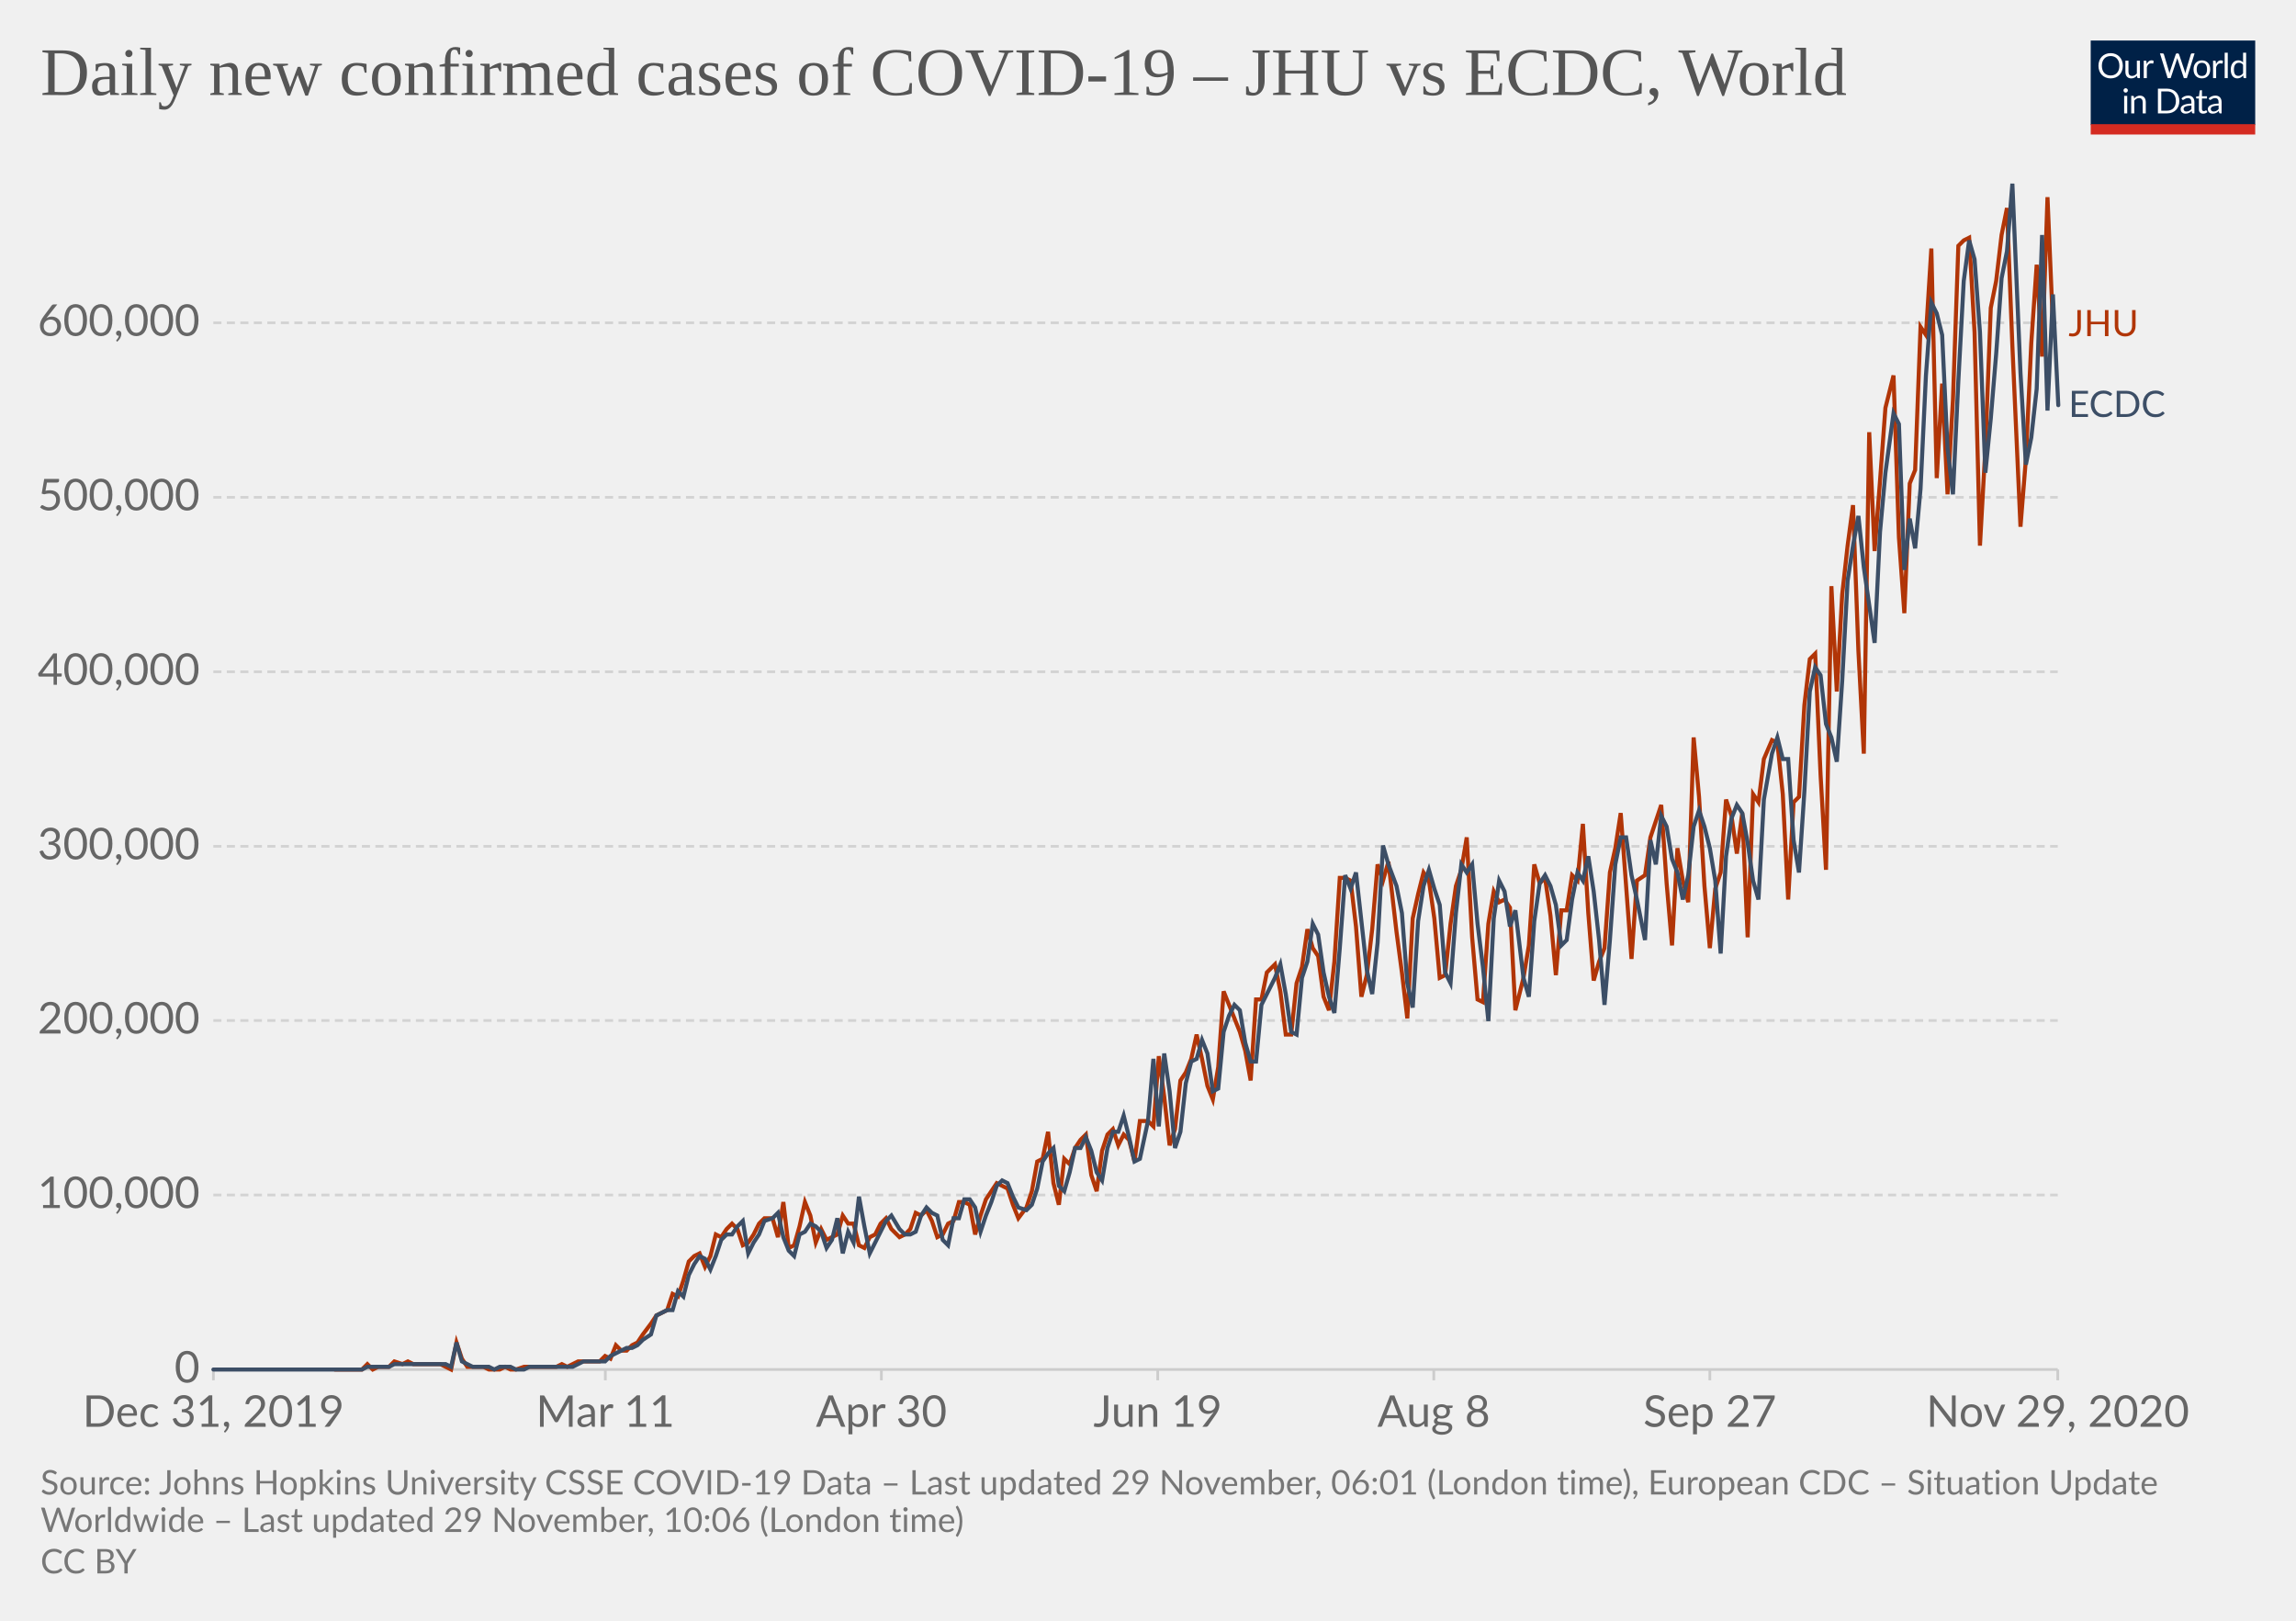
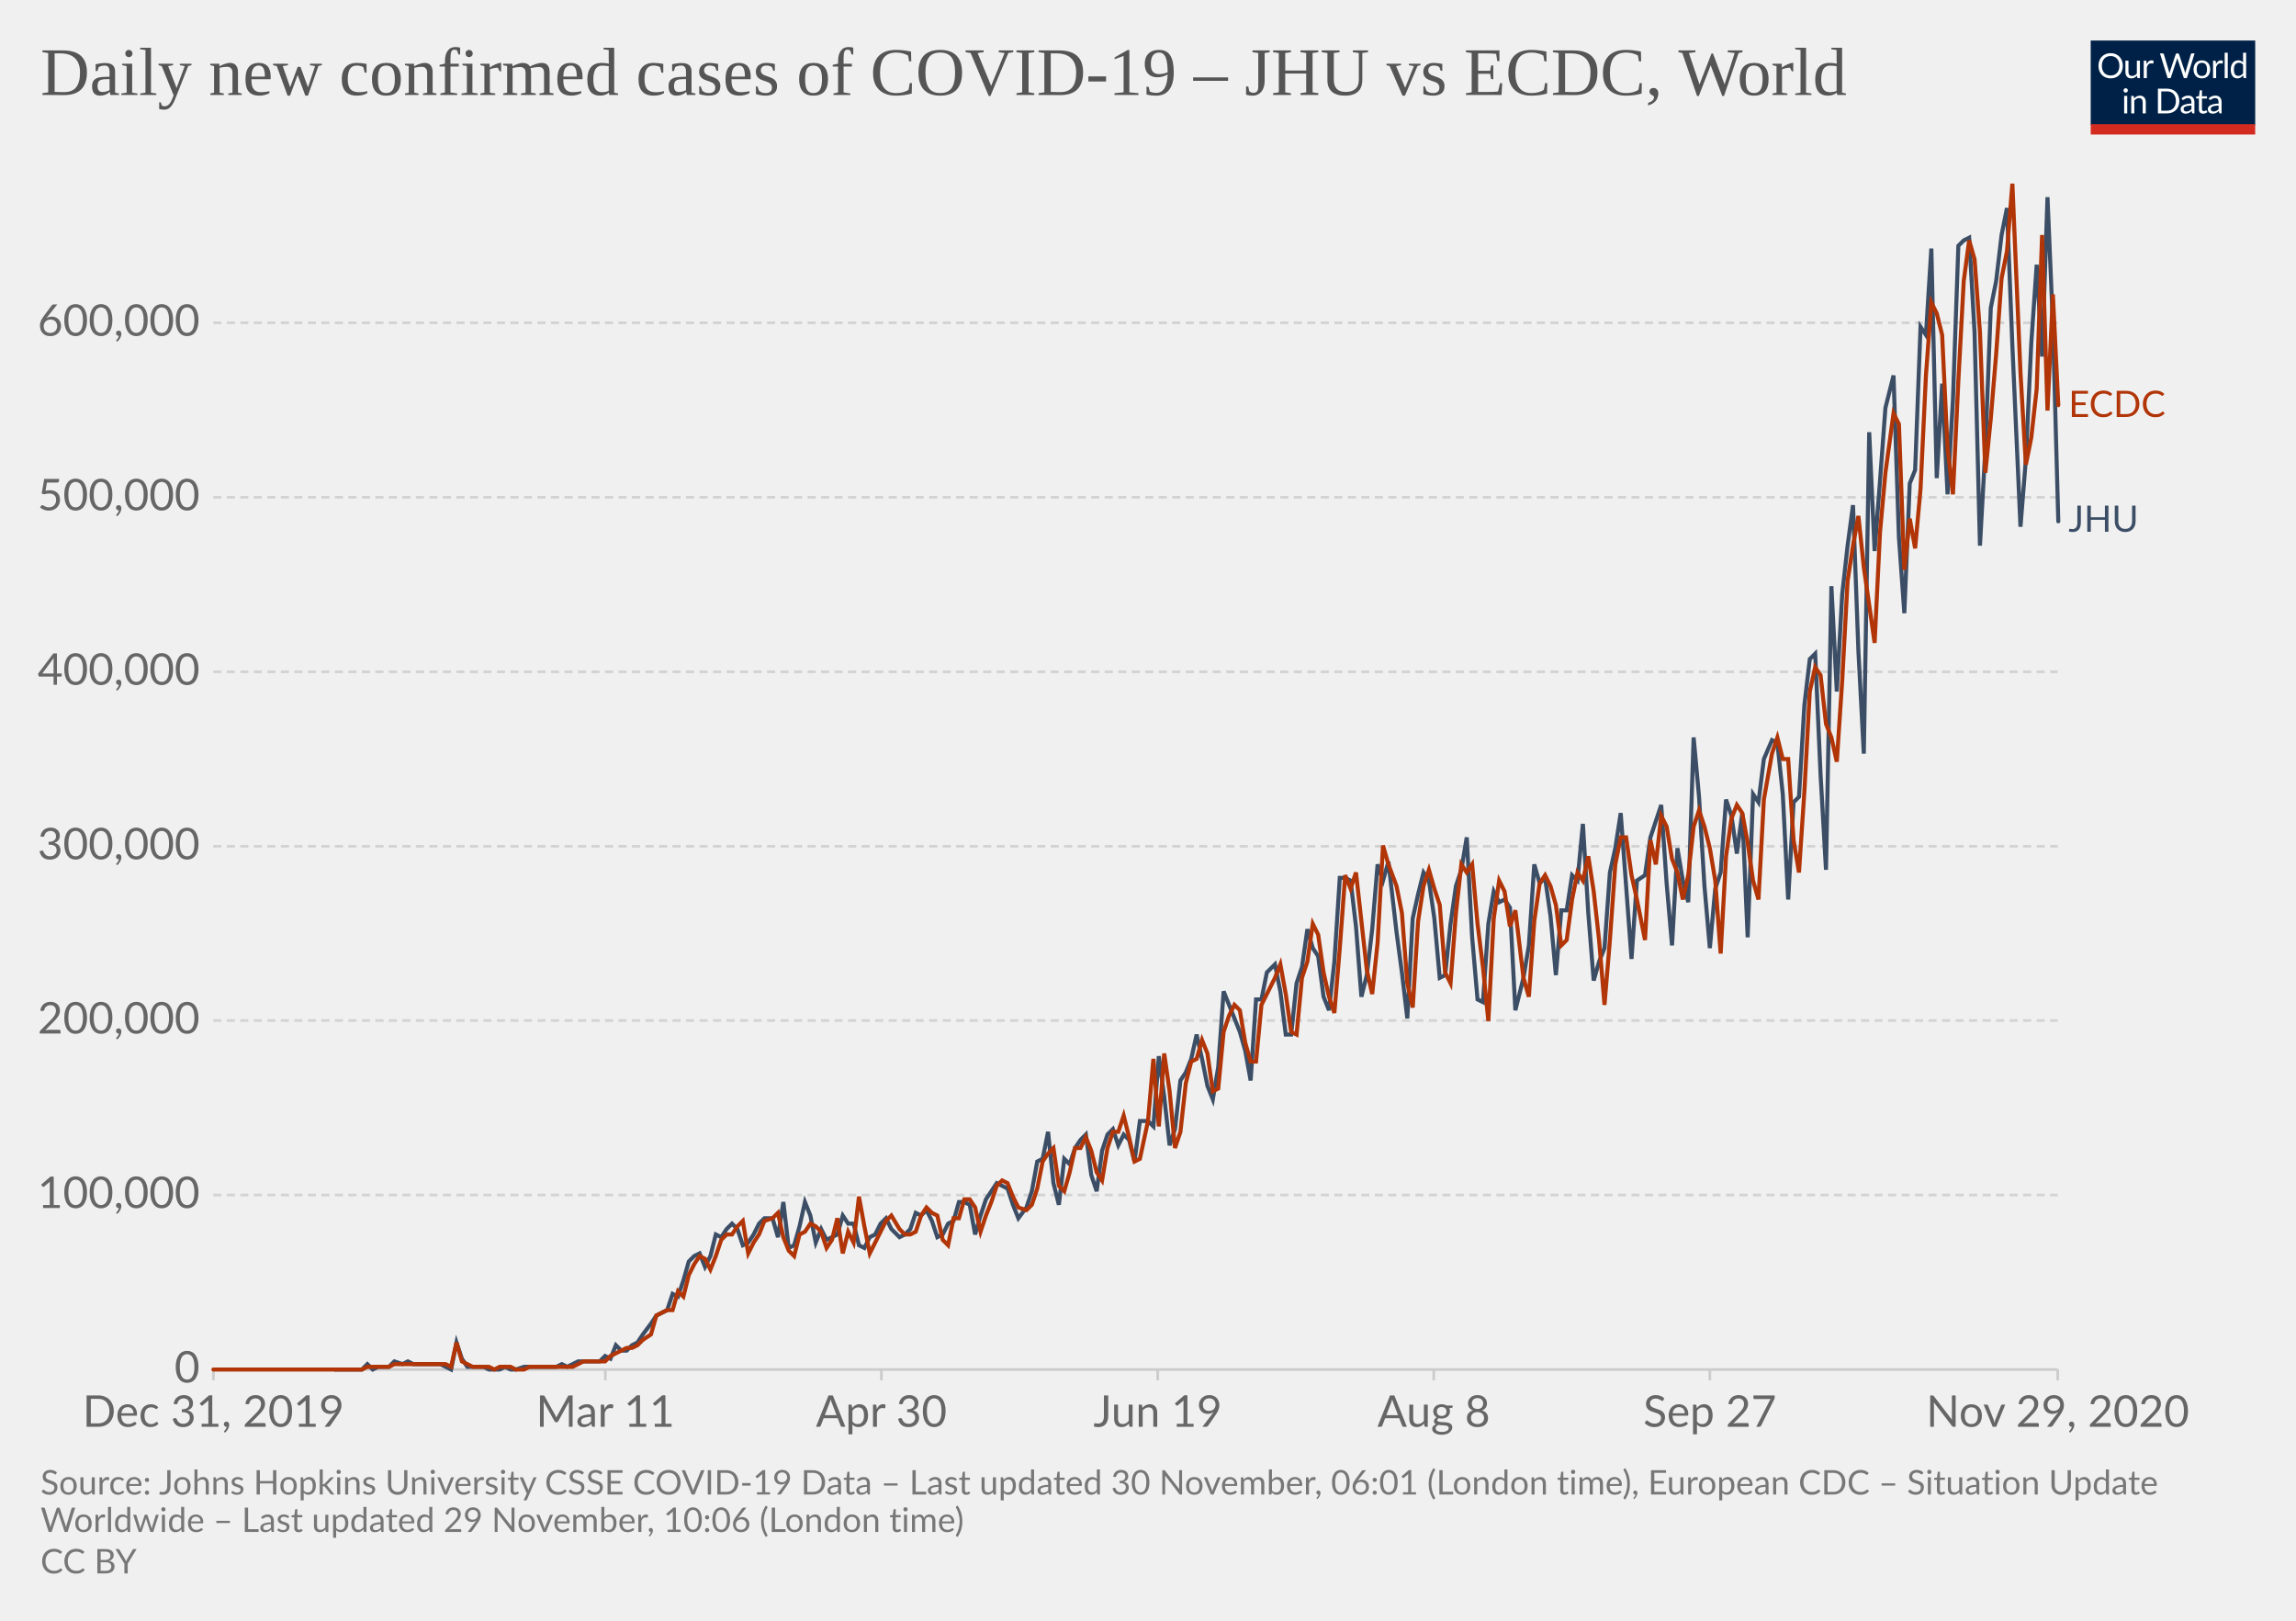
<svg xmlns="http://www.w3.org/2000/svg" version="1.1" style="background-color:#fff;-webkit-font-smoothing:antialiased" width="850" height="600" viewBox="0 0 850 600" font-family="Lato,'Helvetica Neue',Helvetica,Arial,sans-serif" font-size="18" text-rendering="optimizeLegibility">
  <g class="HeaderView">
    <g transform="matrix(.29 0 0 .29 774 15)">
      <svg width="210" height="120" viewBox="0 0 210 120" fill="none">
        <g clip-path="url(#clip0)">
          <path d="M0 0h210v107.89H0V0z" fill="#002147" />
          <path d="M40.98 32.25c0 2.36-.38 4.53-1.12 6.51a14.26 14.26 0 01-8.1 8.4c-1.9.78-4.02 1.17-6.34 1.17a16.6 16.6 0 01-6.33-1.17 14.31 14.31 0 01-8.08-8.4 18.29 18.29 0 01-1.12-6.51c0-2.36.38-4.53 1.12-6.5a14.32 14.32 0 018.07-8.44c1.92-.8 4.03-1.19 6.34-1.19 2.32 0 4.43.4 6.34 1.19 1.92.8 3.56 1.9 4.93 3.34a14.87 14.87 0 013.17 5.1 18.1 18.1 0 011.12 6.5zm-4.38 0c0-1.94-.26-3.68-.8-5.22a10.91 10.91 0 00-2.24-3.89 9.68 9.68 0 00-3.52-2.46 11.95 11.95 0 00-4.62-.86c-1.68 0-3.21.28-4.6.86a9.88 9.88 0 00-3.54 2.46 10.91 10.91 0 00-2.24 3.9c-.53 1.53-.8 3.27-.8 5.2 0 1.94.27 3.68.8 5.22a11.17 11.17 0 002.24 3.9 10.01 10.01 0 003.55 2.44c1.38.56 2.9.83 4.6.83 1.7 0 3.24-.27 4.61-.83a9.8 9.8 0 003.52-2.44 11.17 11.17 0 002.25-3.9c.53-1.54.8-3.28.8-5.21zm26.22-6.54V48H60.5c-.56 0-.9-.27-1.05-.81l-.31-2.4a12.45 12.45 0 01-3.26 2.6c-1.2.64-2.58.96-4.13.96-1.22 0-2.3-.2-3.24-.6a6.52 6.52 0 01-2.33-1.7 7.37 7.37 0 01-1.43-2.67c-.3-1.04-.46-2.2-.46-3.45V25.7h3.91v14.22c0 1.68.38 2.99 1.15 3.91.77.93 1.96 1.39 3.54 1.39 1.16 0 2.24-.27 3.23-.82a10.42 10.42 0 002.8-2.28V25.7h3.91zm8.61 4.47a9.94 9.94 0 012.6-3.56 5.64 5.64 0 013.76-1.3c.47 0 .92.05 1.34.15.44.1.83.27 1.17.49l-.3 2.92c-.09.37-.3.55-.66.55-.2 0-.5-.04-.9-.13a6.21 6.21 0 00-3.24.18c-.54.2-1.03.5-1.47.92-.42.4-.81.9-1.17 1.5-.33.58-.64 1.26-.92 2.02V48H67.7V25.71h2.25c.42 0 .72.08.88.25.16.16.27.44.33.83l.26 3.39zm61.16-13.7L122.75 48h-3.82l-7.99-24.05a21.95 21.95 0 01-.42-1.58 38.36 38.36 0 01-.44 1.58L102.05 48h-3.83L88.4 16.47h3.54c.38 0 .7.1.95.29.26.2.43.43.5.73l6.52 21.9c.1.4.2.83.28 1.28.1.46.2.94.29 1.46l.3-1.46c.12-.47.25-.9.38-1.27l7.41-21.91c.1-.25.26-.48.51-.69.27-.22.58-.33.95-.33h1.23c.38 0 .69.1.92.29.24.2.41.43.53.73l7.4 21.9a28.4 28.4 0 01.68 2.62 29.52 29.52 0 01.52-2.61l6.54-21.91c.07-.27.23-.5.48-.7.27-.21.58-.32.95-.32h3.32zm9.35 8.88c1.63 0 3.1.27 4.4.82a9.43 9.43 0 015.46 5.94c.5 1.4.74 2.98.74 4.73 0 1.76-.25 3.34-.74 4.75a9.43 9.43 0 01-5.46 5.92c-1.3.52-2.77.79-4.4.79-1.64 0-3.12-.27-4.44-.8a9.42 9.42 0 01-3.35-2.3c-.92-1-1.63-2.2-2.13-3.61-.49-1.41-.73-3-.73-4.75s.24-3.33.73-4.73c.5-1.43 1.2-2.64 2.13-3.63a9.4 9.4 0 013.35-2.31c1.32-.55 2.8-.82 4.44-.82zm0 19.89c2.2 0 3.84-.73 4.93-2.2 1.08-1.48 1.63-3.54 1.63-6.18 0-2.66-.55-4.72-1.63-6.2-1.09-1.49-2.73-2.23-4.93-2.23-1.12 0-2.09.2-2.93.57a5.7 5.7 0 00-2.06 1.65 7.5 7.5 0 00-1.24 2.67c-.26 1.04-.4 2.22-.4 3.54 0 2.64.55 4.7 1.64 6.18 1.1 1.47 2.76 2.2 4.99 2.2zm17.97-15.07a9.94 9.94 0 012.6-3.56 5.64 5.64 0 013.76-1.3c.47 0 .91.05 1.34.15.44.1.83.27 1.16.49l-.28 2.92c-.09.37-.31.55-.66.55-.2 0-.5-.04-.9-.13a6.2 6.2 0 00-3.24.18c-.54.2-1.03.5-1.47.92-.43.4-.82.9-1.17 1.5a13.1 13.1 0 00-.92 2.02V48h-3.94V25.71h2.24c.43 0 .72.08.88.25.17.16.28.44.33.83l.27 3.39zm15.04-14.59V48h-3.92V15.6h3.92zm19.55 15.43a6.22 6.22 0 00-2.38-2.05 6.7 6.7 0 00-2.86-.6c-2.07 0-3.66.75-4.77 2.23-1.12 1.48-1.68 3.6-1.68 6.33 0 1.46.13 2.7.38 3.74a7.29 7.29 0 001.1 2.56 4.35 4.35 0 001.78 1.45c.7.3 1.5.46 2.4.46 1.29 0 2.41-.3 3.36-.88a9.6 9.6 0 002.67-2.49V31.02zm3.91-15.43V48h-2.33c-.56 0-.9-.27-1.06-.81l-.35-2.71a12.13 12.13 0 01-3.25 2.77 8.28 8.28 0 01-4.23 1.06 7.31 7.31 0 01-6.14-2.9c-.73-.96-1.3-2.15-1.69-3.57a18.35 18.35 0 01.07-9.48 11.29 11.29 0 011.89-3.7 8.7 8.7 0 017.06-3.34 7.96 7.96 0 016.12 2.62V15.59h3.91zM46.61 70.71V93H42.7V70.71h3.91zm.84-7c0 .39-.08.75-.24 1.09a2.81 2.81 0 01-1.52 1.47 2.67 2.67 0 01-2.16 0 2.9 2.9 0 01-1.45-1.47 2.67 2.67 0 010-2.16c.15-.35.35-.65.6-.9.25-.27.53-.47.85-.62a2.67 2.67 0 012.16 0c.35.15.65.35.9.62.27.25.47.55.62.9.16.34.24.7.24 1.08zm7.97 10.24c.49-.54 1-1.04 1.54-1.48a9.85 9.85 0 013.66-1.84 8.96 8.96 0 015.43.35c.94.4 1.72.97 2.33 1.71a7.36 7.36 0 011.43 2.67c.32 1.04.49 2.19.49 3.45V93h-3.94V78.81c0-1.69-.4-3-1.17-3.92-.76-.93-1.93-1.4-3.5-1.4a6.6 6.6 0 00-3.25.83c-1 .56-1.92 1.31-2.77 2.27V93h-3.94V70.71h2.35c.56 0 .9.28 1.04.82l.3 2.42zm57.7 3.3c0 2.36-.37 4.5-1.11 6.44a14.3 14.3 0 01-3.17 4.98 14.1 14.1 0 01-4.93 3.2c-1.9.76-4.02 1.13-6.33 1.13H85.8V61.47h11.77c2.31 0 4.42.39 6.33 1.15a13.8 13.8 0 018.1 8.18 17.75 17.75 0 011.12 6.45zm-4.37 0c0-1.94-.26-3.67-.8-5.2a10.94 10.94 0 00-2.23-3.87 9.57 9.57 0 00-3.53-2.42 12.23 12.23 0 00-4.61-.83h-7.5v24.62h7.5c1.7 0 3.24-.28 4.61-.84a9.7 9.7 0 003.53-2.4 10.94 10.94 0 002.24-3.87c.53-1.53.8-3.26.8-5.2zm19.8 5.72c-1.8.06-3.34.2-4.62.44-1.26.22-2.3.51-3.1.88-.8.36-1.37.8-1.74 1.3-.35.5-.53 1.05-.53 1.67 0 .58.1 1.1.3 1.52a3 3 0 00.76 1.05c.34.27.73.46 1.17.6.45.11.94.17 1.45.17a7.28 7.28 0 003.5-.81 11.95 11.95 0 002.82-2.2v-4.62zm-12.65-9.11a12.73 12.73 0 013.98-2.66c1.43-.59 3-.88 4.73-.88 1.25 0 2.36.2 3.33.61a6.81 6.81 0 013.94 4.38c.33 1.04.5 2.19.5 3.43V93h-1.74a1.8 1.8 0 01-.88-.18c-.2-.13-.36-.38-.48-.74l-.44-2.12c-.59.55-1.16 1.03-1.72 1.46a9.48 9.48 0 01-3.74 1.7c-.69.15-1.46.23-2.3.23-.87 0-1.69-.12-2.45-.35a5.34 5.34 0 01-3.34-2.93 6.64 6.64 0 01-.49-2.64c0-.88.25-1.72.73-2.53a6.33 6.33 0 012.35-2.17c1.09-.63 2.5-1.15 4.25-1.54 1.75-.41 3.89-.65 6.42-.7v-1.75c0-1.73-.37-3.03-1.12-3.91-.75-.9-1.84-1.34-3.28-1.34-.97 0-1.78.12-2.44.37-.64.23-1.2.5-1.7.81l-1.23.82c-.33.23-.67.35-1 .35-.27 0-.5-.07-.69-.2a2.1 2.1 0 01-.48-.53l-.7-1.25zm27.67 19.5c-1.76 0-3.12-.5-4.07-1.48-.94-.98-1.41-2.4-1.41-4.25V74h-2.68a.9.9 0 01-.6-.2c-.16-.14-.24-.36-.24-.66v-1.56l3.65-.46.9-6.89a.9.9 0 01.29-.52.88.88 0 01.62-.22H142v7.67h6.44V74H142v13.38c0 .94.22 1.63.68 2.09.45.45 1.04.68 1.76.68a3.21 3.21 0 001.85-.53l.55-.35c.16-.12.3-.18.41-.18.2 0 .4.13.55.38l1.15 1.87a7.45 7.45 0 01-2.44 1.5c-.96.35-1.94.52-2.95.52zm19.68-10.4c-1.8.07-3.34.21-4.62.45-1.26.22-2.3.51-3.1.88-.8.36-1.37.8-1.74 1.3-.35.5-.53 1.05-.53 1.67 0 .58.1 1.1.3 1.52.18.42.44.77.76 1.05.34.27.73.46 1.17.6.45.11.94.17 1.45.17a7.3 7.3 0 003.5-.81 12.04 12.04 0 002.82-2.2v-4.62zm-12.65-9.1a12.72 12.72 0 013.99-2.66c1.42-.59 3-.88 4.72-.88 1.25 0 2.36.2 3.33.61a6.81 6.81 0 013.94 4.38c.33 1.04.5 2.19.5 3.43V93h-1.74a1.8 1.8 0 01-.88-.18c-.2-.13-.36-.38-.48-.74l-.44-2.12c-.59.55-1.16 1.03-1.72 1.46a9.48 9.48 0 01-3.74 1.7c-.69.15-1.46.23-2.3.23-.87 0-1.69-.12-2.45-.35a5.33 5.33 0 01-3.34-2.93 6.62 6.62 0 01-.49-2.64c0-.88.25-1.72.73-2.53a6.33 6.33 0 012.35-2.17c1.09-.63 2.5-1.15 4.25-1.54a31.2 31.2 0 016.42-.7v-1.75c0-1.73-.37-3.03-1.12-3.91-.75-.9-1.84-1.34-3.28-1.34-.97 0-1.78.12-2.44.37-.64.23-1.2.5-1.7.81-.46.3-.87.57-1.22.82-.34.23-.68.35-1.02.35-.26 0-.49-.07-.68-.2a1.88 1.88 0 01-.48-.53l-.7-1.25z" fill="#fff" />
          <path fill="#D42B21" d="M0 106.79h210V120H0z" />
        </g>
        <defs>
          <clipPath id="clip0">
            <path fill="#fff" d="M0 0h210v120H0z" />
          </clipPath>
        </defs>
      </svg>
    </g>
    <a href="https://ourworldindata.org/grapher/covid-cases-per-day-jhu-ecdc?tab=chart&amp;stackMode=absolute&amp;region=World" target="_blank" rel="noopener" font-family="&quot;Playfair Display&quot;,Georgia,&quot;Times New Roman&quot;,serif">
      <text font-size="25.2" x="15" y="35.2" fill="#555">
        <tspan x="15" y="35.16">Daily new confirmed cases of COVID-19 – JHU vs ECDC, World</tspan>
      </text>
    </a>
  </g>
  <g class="LineChart">
    <defs>
      <clipPath id="a">
        <path d="M68.97 0h830v920.4h-830z" />
      </clipPath>
    </defs>
    <g class="DualAxisView">
      <g class="HorizontalAxis">
        <path stroke="#ccc" d="M79 507v4M224.1 507v4M326.3 507v4M428.6 507v4M530.8 507v4M633 507v4M761.8 507v4" />
        <text x="79" y="528.2" fill="#666" text-anchor="middle" font-size="16.2">Dec 31, 2019</text>
        <text x="224.1" y="528.2" fill="#666" text-anchor="middle" font-size="16.2">Mar 11</text>
        <text x="326.3" y="528.2" fill="#666" text-anchor="middle" font-size="16.2">Apr 30</text>
        <text x="428.6" y="528.2" fill="#666" text-anchor="middle" font-size="16.2">Jun 19</text>
        <text x="530.8" y="528.2" fill="#666" text-anchor="middle" font-size="16.2">Aug 8</text>
        <text x="633" y="528.2" fill="#666" text-anchor="middle" font-size="16.2">Sep 27</text>
        <text x="761.8" y="528.2" fill="#666" text-anchor="middle" font-size="16.2">Nov 29, 2020</text>
      </g>
      <g class="VerticalAxis" fill="#666" dominant-baseline="middle" text-anchor="end" font-size="16.2">
        <text x="73.97" y="507">0</text>
        <text x="73.97" y="442.4">100,000</text>
        <text x="73.97" y="377.8">200,000</text>
        <text x="73.97" y="313.3">300,000</text>
        <text x="73.97" y="248.7">400,000</text>
        <text x="73.97" y="184.1">500,000</text>
        <text x="73.97" y="119.5">600,000</text>
      </g>
      <g class="AxisGridLines horizontalLines">
        <path stroke="#ccc" d="M78.97 507h682.82" />
        <path stroke="#d3d3d3" stroke-dasharray="3,2" d="M78.97 442.4h682.82M78.97 377.8h682.82M78.97 313.3h682.82M78.97 248.7h682.82M78.97 184.1h682.82M78.97 119.5h682.82" />
      </g>
    </g>
    <g clip-path="url(#a)">
      <g class="LineLabels" cursor="default">
        <g class="legendMark">
-           <text font-size="13.5" x="765.8" y="124.5" fill="#B13507">
-             <tspan x="765.79" y="124.45">JHU</tspan>
+           <text font-size="13.5" x="765.8" y="154.4" fill="#B13507">
+             <tspan x="765.79" y="154.35">ECDC</tspan>
          </text>
        </g>
        <g class="legendMark">
-           <text font-size="13.5" x="765.8" y="154.4" fill="#3C4E66">
-             <tspan x="765.79" y="154.35">ECDC</tspan>
+           <text font-size="13.5" x="765.8" y="196.9" fill="#3C4E66">
+             <tspan x="765.79" y="196.85">JHU</tspan>
          </text>
        </g>
      </g>
      <g class="Lines">
        <g class="key-World_0">
-           <path stroke="#B13507" stroke-linecap="round" d="M124 507h10l2-2 2 2 2-1h4l2-2 3 1 2-1 2 1h10l2 1 2 1 2-10 2 6 2 3h6l2 1h4l2-1 2 1h2l3-1h12l2-1 2 1 2-1 2-1h8l2-2 2 1 2-5 2 2h2l2-2 2-1 2-3 3-4 2-3 2-1 2-1 2-6 2 1 2-6 2-7 2-2 2-1 2 5 2-4 2-8 2 1 2-3 2-2 2 2 2 6 2-1 2-3 2-4 2-2h3l2 7 2-13 2 17 2-1 2-7 2-9 2 5 2 10 2-5 2 4 2-1 2-1 2-7 2 3h2l2 8 2 1 2-4 2-1 2-4 2-2 2 4 3 3 2-1 2-2 2-6 2 1 2-2 2 4 2 6 2-1 2-4 2-1 2-7h2l2 1 2 11 2-7 2-6 2-3 2-3 2 1 2 1 2 6 2 5 3-4 2-6 2-11 2-1 2-10 2 19 2 8 2-17 2 2 2-6 2-3 2-2 2 15 2 6 2-15 2-6 2-2 2 6 2-4 2 2 2 8 2-15h3l2 2 2-26 2 15 2 18 2-6 2-18 2-3 2-5 2-9 2 9 2 10 2 5 2-12 2-28 2 5 2 5 2 5 2 7 2 11 2-30h2l2-10 3-3 2 10 2 16h2l2-19 2-6 2-14 2 7 2 3 2 15 2 5 2-18 2-31h2l2 1 2 17 2 26 2-8 2-17 2-24 2 6 2-7 3 26 2 15 2 17 2-37 2-9 2-8 2 3 2 14 2 22 2-1 2-19 2-14 2-6 2-12 2 37 2 23 2 1 2-29 2-12 2 4 2-1 2 3 2 38 3-12 2-12 2-30 2 7 2-2 2 14 2 22 2-24h2l2-13 2 2 2-21 2 33 2 25 2-7 2-5 2-28 2-9 2-13 2 27 2 27 2-29 3-2 2-14 2-6 2-6 2 29 2 23 2-36 2 12 2 8 2-61 2 22 2 33 2 23 2-22 2-6 2-27 2 6 2 14 2-15 2 46 2-53 2 3 2-16 3-7 2 1 2 19 2 39 2-36 2-2 2-34 2-17 2-2 2 45 2 35 2-105 2 39 2-36 2-18 2-15 2 54 2 38 2-119 2 44 2-26 2-27 3-12 2 60 2 28 2-48 2-5 2-53 2 3 2-32 2 85 2-35 2 41 2-35 2-57 2-2 2-1 2 35 2 79 2-36 2-52 2-10 2-17 2-10 2 51 3 67 2-25 2-43 2-29 2 34 2-59 2 47" fill="none" stroke-width="1.5" />
+           <path stroke="#3C4E66" stroke-linecap="round" d="M124 507h10l2-2 2 2 2-1h4l2-2 3 1 2-1 2 1h10l2 1 2 1 2-10 2 6 2 3h6l2 1h4l2-1 2 1h2l3-1h12l2-1 2 1 2-1 2-1h8l2-2 2 1 2-5 2 2h2l2-2 2-1 2-3 3-4 2-3 2-1 2-1 2-6 2 1 2-6 2-7 2-2 2-1 2 5 2-4 2-8 2 1 2-3 2-2 2 2 2 6 2-1 2-3 2-4 2-2h3l2 7 2-13 2 17 2-1 2-7 2-9 2 5 2 10 2-5 2 4 2-1 2-1 2-7 2 3h2l2 8 2 1 2-4 2-1 2-4 2-2 2 4 3 3 2-1 2-2 2-6 2 1 2-2 2 4 2 6 2-1 2-4 2-1 2-7h2l2 1 2 11 2-7 2-6 2-3 2-3 2 1 2 1 2 6 2 5 3-4 2-6 2-11 2-1 2-10 2 19 2 8 2-17 2 2 2-6 2-3 2-2 2 15 2 6 2-15 2-6 2-2 2 6 2-4 2 2 2 8 2-15h3l2 2 2-26 2 15 2 18 2-6 2-18 2-3 2-5 2-9 2 9 2 10 2 5 2-12 2-28 2 5 2 5 2 5 2 7 2 11 2-30h2l2-10 3-3 2 10 2 16h2l2-19 2-6 2-14 2 7 2 3 2 15 2 5 2-18 2-31h2l2 1 2 17 2 26 2-8 2-17 2-24 2 6 2-7 3 26 2 15 2 17 2-37 2-9 2-8 2 3 2 14 2 22 2-1 2-19 2-14 2-6 2-12 2 37 2 23 2 1 2-29 2-12 2 4 2-1 2 3 2 38 3-12 2-12 2-30 2 7 2-2 2 14 2 22 2-24h2l2-13 2 2 2-21 2 33 2 25 2-7 2-5 2-28 2-9 2-13 2 27 2 27 2-29 3-2 2-14 2-6 2-6 2 29 2 23 2-36 2 12 2 8 2-61 2 22 2 33 2 23 2-22 2-6 2-27 2 6 2 14 2-15 2 46 2-53 2 3 2-16 3-7 2 1 2 19 2 39 2-36 2-2 2-34 2-17 2-2 2 45 2 35 2-105 2 39 2-36 2-18 2-15 2 54 2 38 2-119 2 44 2-26 2-27 3-12 2 60 2 28 2-48 2-5 2-53 2 3 2-32 2 85 2-35 2 41 2-35 2-57 2-2 2-1 2 35 2 79 2-36 2-52 2-10 2-17 2-10 2 51 3 67 2-25 2-43 2-29 2 34 2-59 2 47 2 73" fill="none" stroke-width="1.5" />
        </g>
        <g class="key-World_1">
-           <path stroke="#3C4E66" stroke-linecap="round" d="M79 507h55l2-1h8l2-1h19l2 1 2-9 2 7 2 1 2 1h6l2 1 2-1h4l2 1h3l2-1h16l2-1 2-1h8l2-2 2-1 2-1 2-1h2l2-1 2-2 3-2 2-7 2-1 2-1h2l2-7 2 2 2-8 2-4 2-3 2 1 2 4 2-5 2-6 2-2h2l2-3 2-2 2 12 2-4 2-3 2-5 3-1 2-2 2 9 2 5 2 2 2-8 2-1 2-3 2 1 2 2 2 6 2-3 2-8 2 13 2-8 2 4 2-17 2 11 2 10 2-4 2-4 2-4 2-2 3 5 2 2h2l2-1 2-6 2-3 2 2 2 1 2 9 2 2 2-10h2l2-7h2l2 3 2 9 2-6 2-5 2-6 2-2 2 1 2 5 2 4 3 1 2-2 2-6 2-10 2-3 2-2 2 14 2 2 2-7 2-9h2l2-4 2 5 2 8 2 3 2-12 2-6h2l2-6 2 8 2 9 2-1 3-14 2-23 2 25 2-27 2 14 2 21 2-6 2-18 2-8 2-1 2-7 2 5 2 14 2-1 2-21 2-6 2-4 2 2 2 12 2 7h2l2-21 2-4 3-6 2-5 2 11 2 14 2 1 2-21 2-6 2-14 2 4 2 14 2 9 2 6 2-24 2-27 2 5 2-6 2 18 2 18 2 9 2-19 2-36 2 7 3 8 2 10 2 26 2 9 2-32 2-13 2-6 2 7 2 6 2 25 2 4 2-26 2-18 2 3 2-3 2 22 2 16 2 20 2-38 2-14 2 4 2 13 2-6 3 25 2 7 2-28 2-14 2-3 2 4 2 7 2 15 2-2 2-15 2-10 2 3 2-9 2 13 2 18 2 24 2-24 2-28 2-10h2l2 14 2 9 3 15 2-37 2 9 2-18 2 4 2 12 2 5 2 10 2-9 2-18 2-6 2 6 2 8 2 12 2 27 2-36 2-14 2-5 2 3 2 11 2 14 2 7 2-37 3-17 2-6 2 8h2l2 30 2 12 2-30 2-37 2-9 2 3 2 18 2 5 2 9 2-30 2-37 2-13 2-11 2 19 2 14 2 14 2-41 2-22 3-22 2 4 2 54 2-19 2 11 2-22 2-42 2-27 2 4 2 8 2 42 2 17 2-42 2-37 2-15 2 7 2 27 2 52 2-20 2-24 2-28 2-10 2-25 3 70 2 34 2-10 2-18 2-57 2 65 2-43 2 41" fill="none" stroke-width="1.5" />
+           <path stroke="#B13507" stroke-linecap="round" d="M79 507h55l2-1h8l2-1h19l2 1 2-9 2 7 2 1 2 1h6l2 1 2-1h4l2 1h3l2-1h16l2-1 2-1h8l2-2 2-1 2-1 2-1h2l2-1 2-2 3-2 2-7 2-1 2-1h2l2-7 2 2 2-8 2-4 2-3 2 1 2 4 2-5 2-6 2-2h2l2-3 2-2 2 12 2-4 2-3 2-5 3-1 2-2 2 9 2 5 2 2 2-8 2-1 2-3 2 1 2 2 2 6 2-3 2-8 2 13 2-8 2 4 2-17 2 11 2 10 2-4 2-4 2-4 2-2 3 5 2 2h2l2-1 2-6 2-3 2 2 2 1 2 9 2 2 2-10h2l2-7h2l2 3 2 9 2-6 2-5 2-6 2-2 2 1 2 5 2 4 3 1 2-2 2-6 2-10 2-3 2-2 2 14 2 2 2-7 2-9h2l2-4 2 5 2 8 2 3 2-12 2-6h2l2-6 2 8 2 9 2-1 3-14 2-23 2 25 2-27 2 14 2 21 2-6 2-18 2-8 2-1 2-7 2 5 2 14 2-1 2-21 2-6 2-4 2 2 2 12 2 7h2l2-21 2-4 3-6 2-5 2 11 2 14 2 1 2-21 2-6 2-14 2 4 2 14 2 9 2 6 2-24 2-27 2 5 2-6 2 18 2 18 2 9 2-19 2-36 2 7 3 8 2 10 2 26 2 9 2-32 2-13 2-6 2 7 2 6 2 25 2 4 2-26 2-18 2 3 2-3 2 22 2 16 2 20 2-38 2-14 2 4 2 13 2-6 3 25 2 7 2-28 2-14 2-3 2 4 2 7 2 15 2-2 2-15 2-10 2 3 2-9 2 13 2 18 2 24 2-24 2-28 2-10h2l2 14 2 9 3 15 2-37 2 9 2-18 2 4 2 12 2 5 2 10 2-9 2-18 2-6 2 6 2 8 2 12 2 27 2-36 2-14 2-5 2 3 2 11 2 14 2 7 2-37 3-17 2-6 2 8h2l2 30 2 12 2-30 2-37 2-9 2 3 2 18 2 5 2 9 2-30 2-37 2-13 2-11 2 19 2 14 2 14 2-41 2-22 3-22 2 4 2 54 2-19 2 11 2-22 2-42 2-27 2 4 2 8 2 42 2 17 2-42 2-37 2-15 2 7 2 27 2 52 2-20 2-24 2-28 2-10 2-25 3 70 2 34 2-10 2-18 2-57 2 65 2-43 2 41" fill="none" stroke-width="1.5" />
        </g>
      </g>
    </g>
  </g>
  <g class="SourcesFooter" fill="#777">
    <g class="clickable" fill="#777">
      <text font-size="12.6" x="15" y="553.3">
-         <tspan x="15" y="553.28">Source: Johns Hopkins University CSSE COVID-19 Data – Last updated 29 November, 06:01 (London time), European CDC – Situation Update</tspan>
+         <tspan x="15" y="553.28">Source: Johns Hopkins University CSSE COVID-19 Data – Last updated 30 November, 06:01 (London time), European CDC – Situation Update</tspan>
        <tspan x="15" y="567.14">Worldwide – Last updated 29 November, 10:06 (London time)</tspan>
      </text>
    </g>
    <text font-size="12.6" x="15" y="582.5">
      <tspan x="15" y="582.48">
        <a class="cclogo" href="http://creativecommons.org/licenses/by/4.0/deed.en_US" target="_blank" fill="#777">CC BY</a>
      </tspan>
    </text>
  </g>
</svg>
